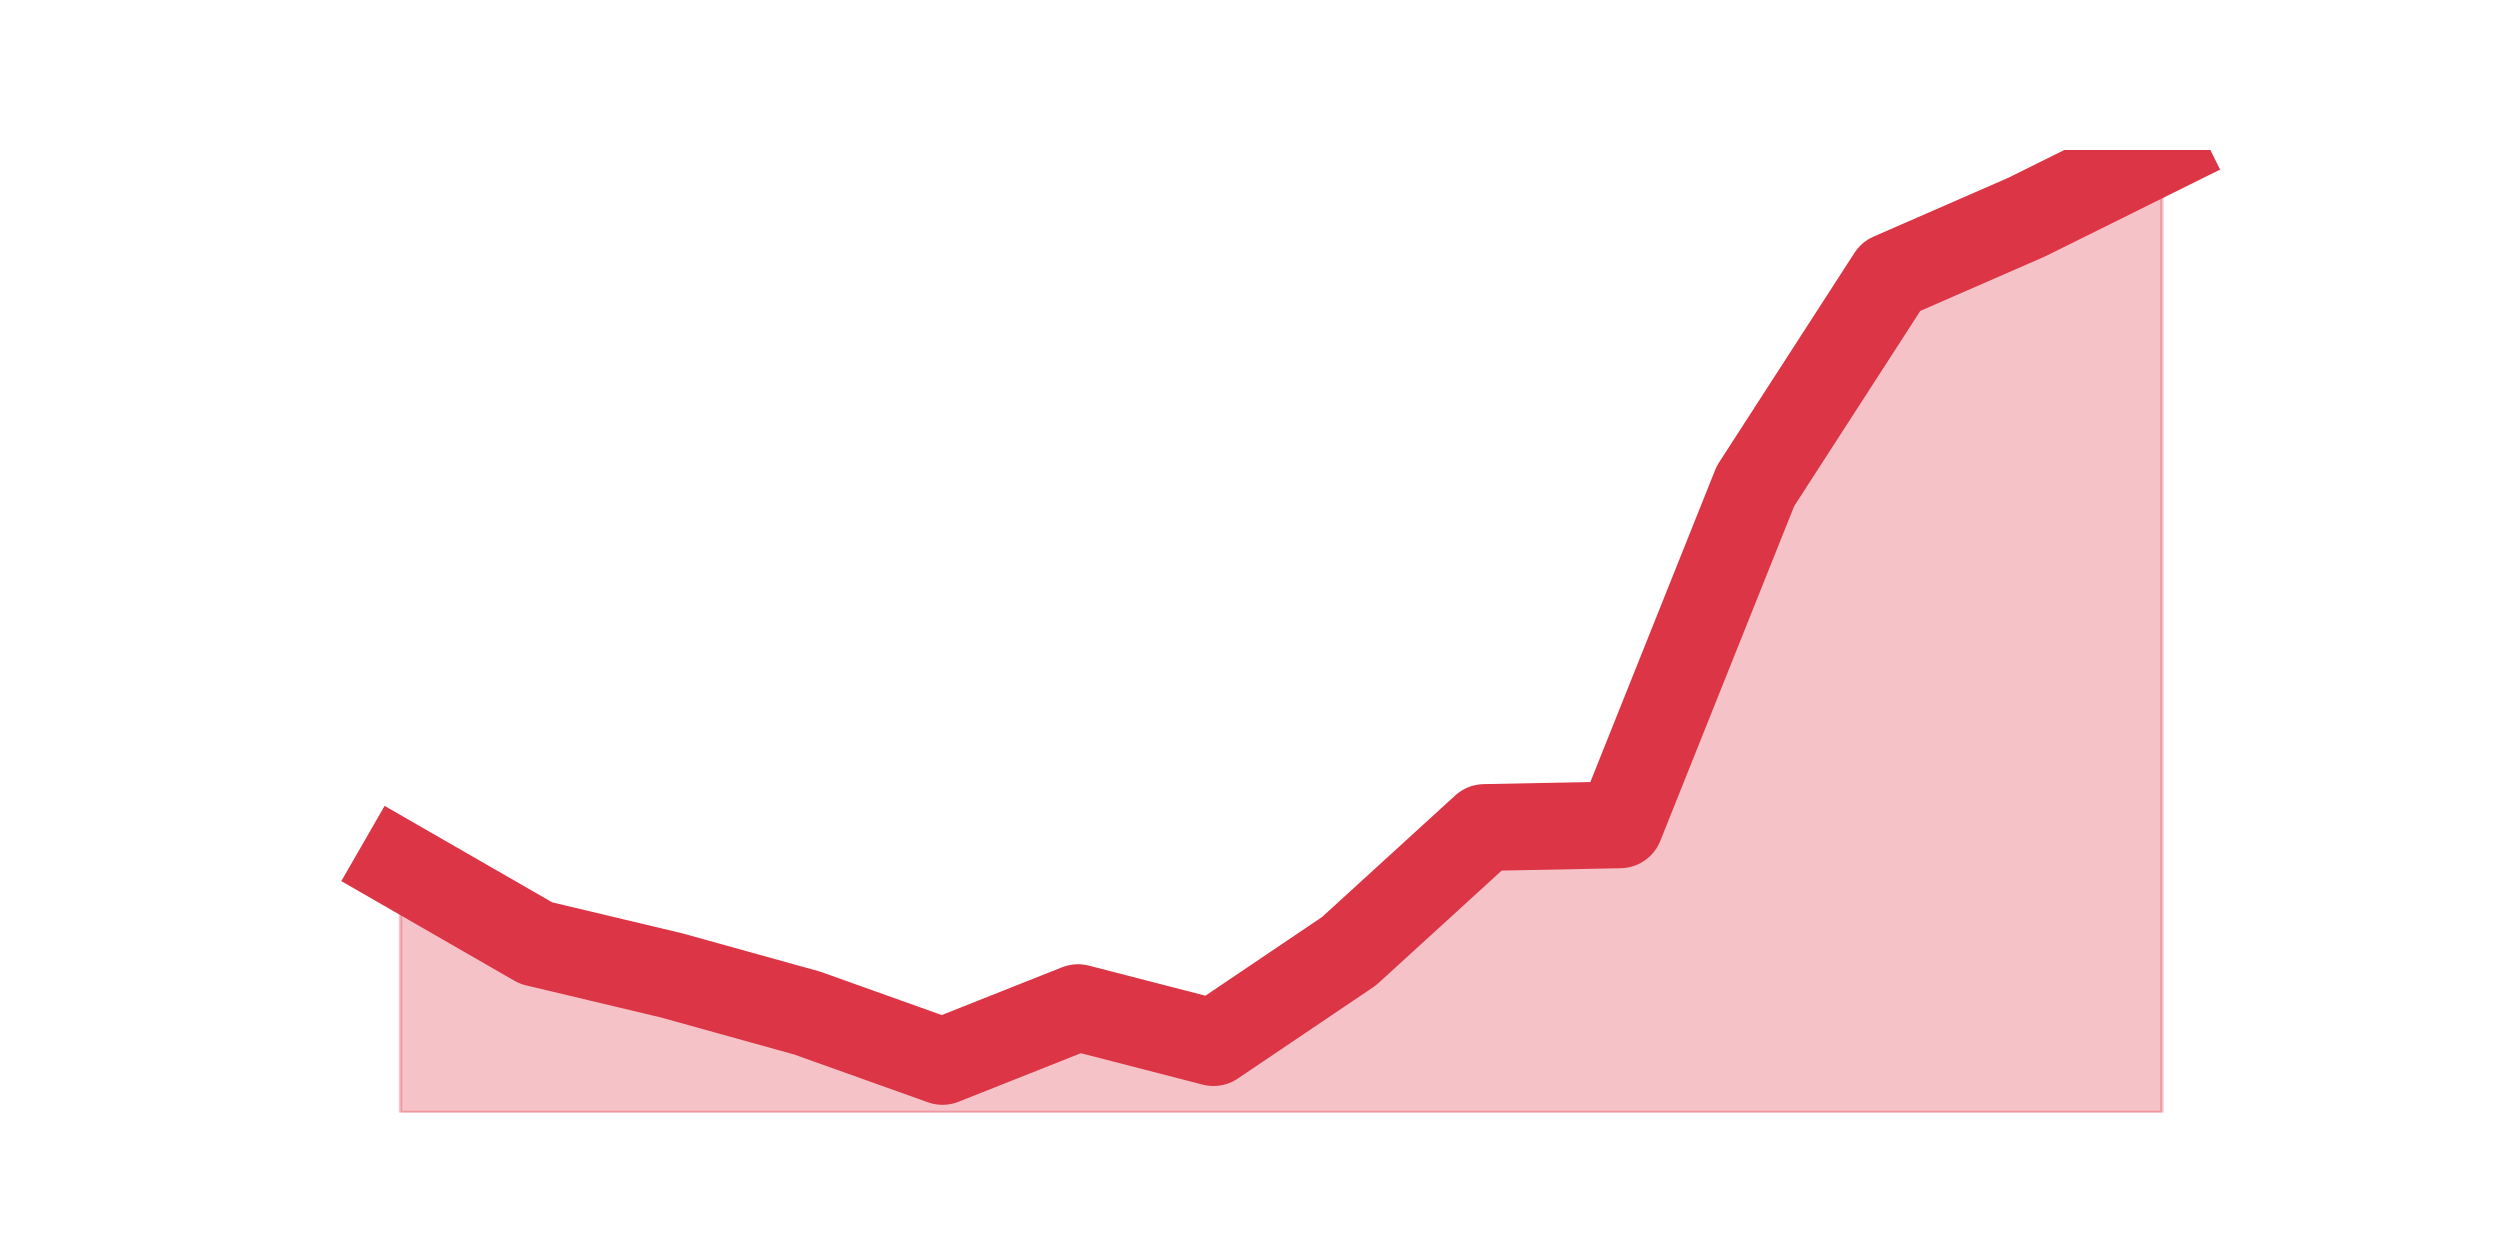
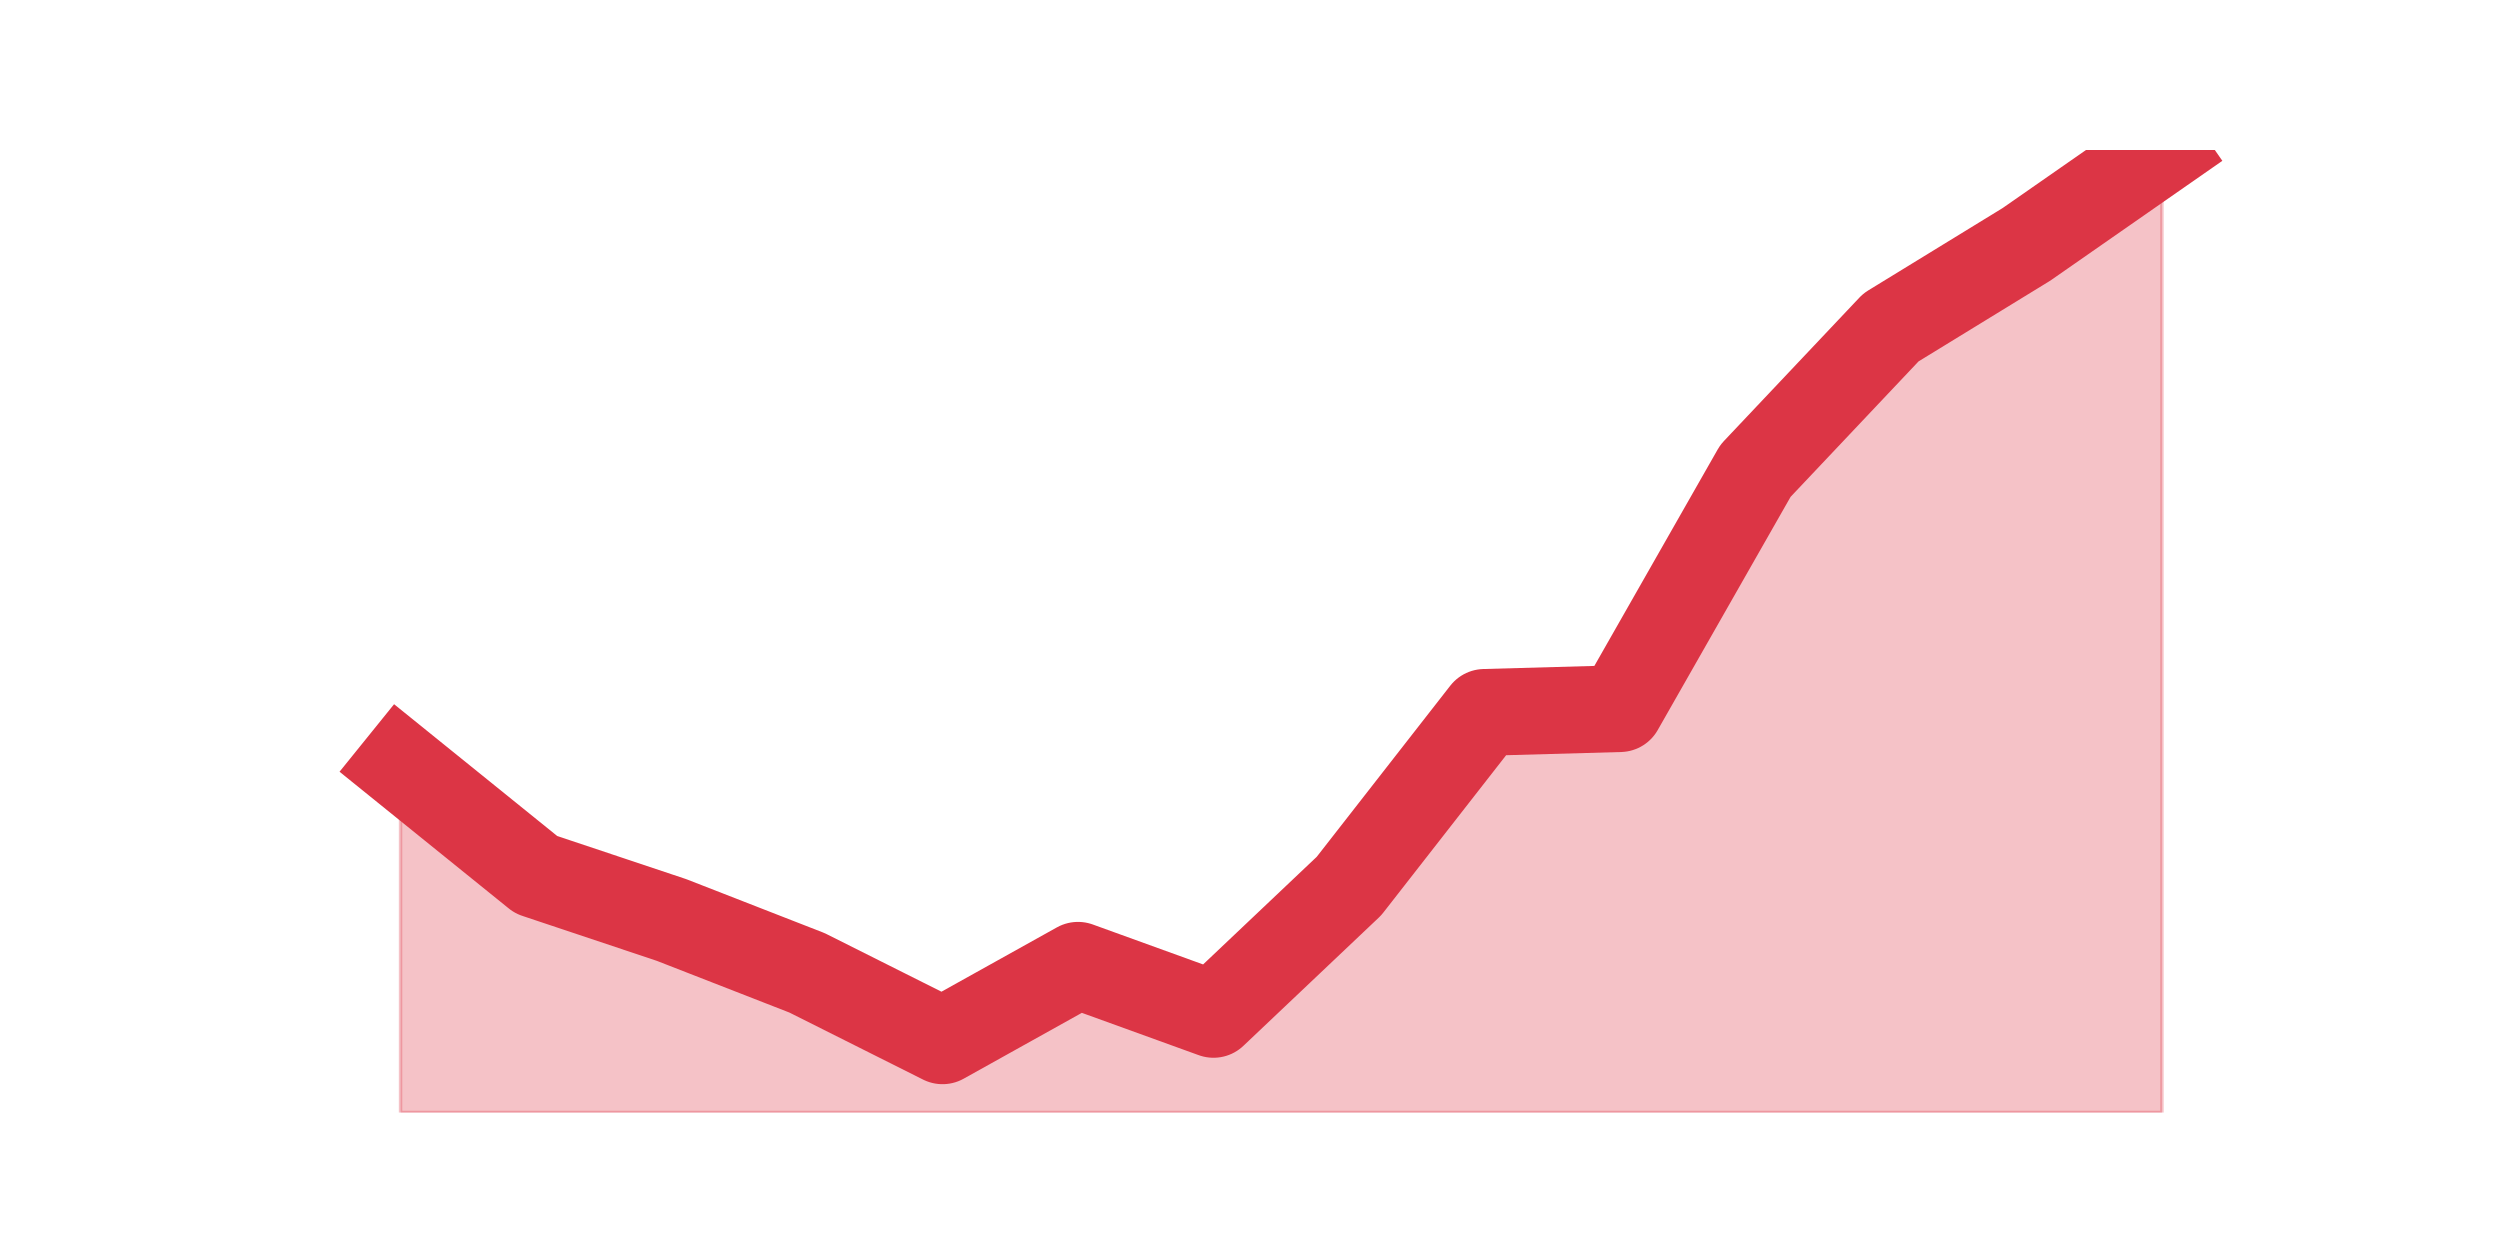
<svg xmlns="http://www.w3.org/2000/svg" xmlns:xlink="http://www.w3.org/1999/xlink" height="360pt" version="1.1" viewBox="0 0 720 360" width="720pt">
  <defs>
    <style type="text/css">*{stroke-linecap:butt;stroke-linejoin:round;}</style>
  </defs>
  <g id="figure_1">
    <g id="patch_1">
      <path d="M 0 360  L 720 360  L 720 0  L 0 0  z " style="fill:none;" />
    </g>
    <g id="axes_1">
      <g id="matplotlib.axis_1" />
      <g id="matplotlib.axis_2" />
      <g id="PolyCollection_1">
        <defs>
-           <path d="M 115.364 -110.836  L 115.364 -39.6  L 154.385 -39.6  L 193.406 -39.6  L 232.427 -39.6  L 271.448 -39.6  L 310.469 -39.6  L 349.49 -39.6  L 388.51 -39.6  L 427.531 -39.6  L 466.552 -39.6  L 505.573 -39.6  L 544.594 -39.6  L 583.615 -39.6  L 622.636 -39.6  L 622.636 -316.8  L 622.636 -316.8  L 583.615 -297.442  L 544.594 -280.408  L 505.573 -220.012  L 466.552 -122.45  L 427.531 -121.676  L 388.51 -86.058  L 349.49 -59.732  L 310.469 -69.798  L 271.448 -54.312  L 232.427 -68.249  L 193.406 -79.089  L 154.385 -88.381  L 115.364 -110.836  z " id="m7b098d427b" style="stroke:#dc3545;stroke-opacity:0.3;" />
+           <path d="M 115.364 -139.609  L 115.364 -39.6  L 154.385 -39.6  L 193.406 -39.6  L 232.427 -39.6  L 271.448 -39.6  L 310.469 -39.6  L 349.49 -39.6  L 388.51 -39.6  L 427.531 -39.6  L 466.552 -39.6  L 505.573 -39.6  L 544.594 -39.6  L 583.615 -39.6  L 622.636 -39.6  L 622.636 -316.8  L 622.636 -316.8  L 583.615 -289.624  L 544.594 -265.708  L 505.573 -224.4  L 466.552 -155.915  L 427.531 -154.828  L 388.51 -104.824  L 349.49 -67.864  L 310.469 -81.995  L 271.448 -60.254  L 232.427 -79.821  L 193.406 -95.04  L 154.385 -108.085  L 115.364 -139.609  z " id="m7031c69b94" style="stroke:#dc3545;stroke-opacity:0.3;" />
        </defs>
-         <g clip-path="url(#p6605e37704)">
-           <use style="fill:#dc3545;fill-opacity:0.3;stroke:#dc3545;stroke-opacity:0.3;" x="0" xlink:href="#m7b098d427b" y="360" />
+         <g clip-path="url(#pd2d61e9135)">
+           <use style="fill:#dc3545;fill-opacity:0.3;stroke:#dc3545;stroke-opacity:0.3;" x="0" xlink:href="#m7031c69b94" y="360" />
        </g>
      </g>
      <g id="line2d_1">
-         <path clip-path="url(#p6605e37704)" d="M 115.364 249.164  L 154.385 271.619  L 193.406 280.911  L 232.427 291.751  L 271.448 305.688  L 310.469 290.202  L 349.49 300.268  L 388.51 273.942  L 427.531 238.324  L 466.552 237.55  L 505.573 139.988  L 544.594 79.592  L 583.615 62.558  L 622.636 43.2  " style="fill:none;stroke:#dc3545;stroke-linecap:square;stroke-width:25;" />
+         <path clip-path="url(#pd2d61e9135)" d="M 115.364 220.391  L 154.385 251.915  L 193.406 264.96  L 232.427 280.179  L 271.448 299.746  L 310.469 278.005  L 349.49 292.136  L 388.51 255.176  L 427.531 205.172  L 466.552 204.085  L 505.573 135.6  L 544.594 94.292  L 583.615 70.376  L 622.636 43.2  " style="fill:none;stroke:#dc3545;stroke-linecap:square;stroke-width:25;" />
      </g>
    </g>
  </g>
  <defs>
-     <clipPath id="p6605e37704">
+     <clipPath id="pd2d61e9135">
      <rect height="277.2" width="558" x="90" y="43.2" />
    </clipPath>
  </defs>
</svg>
